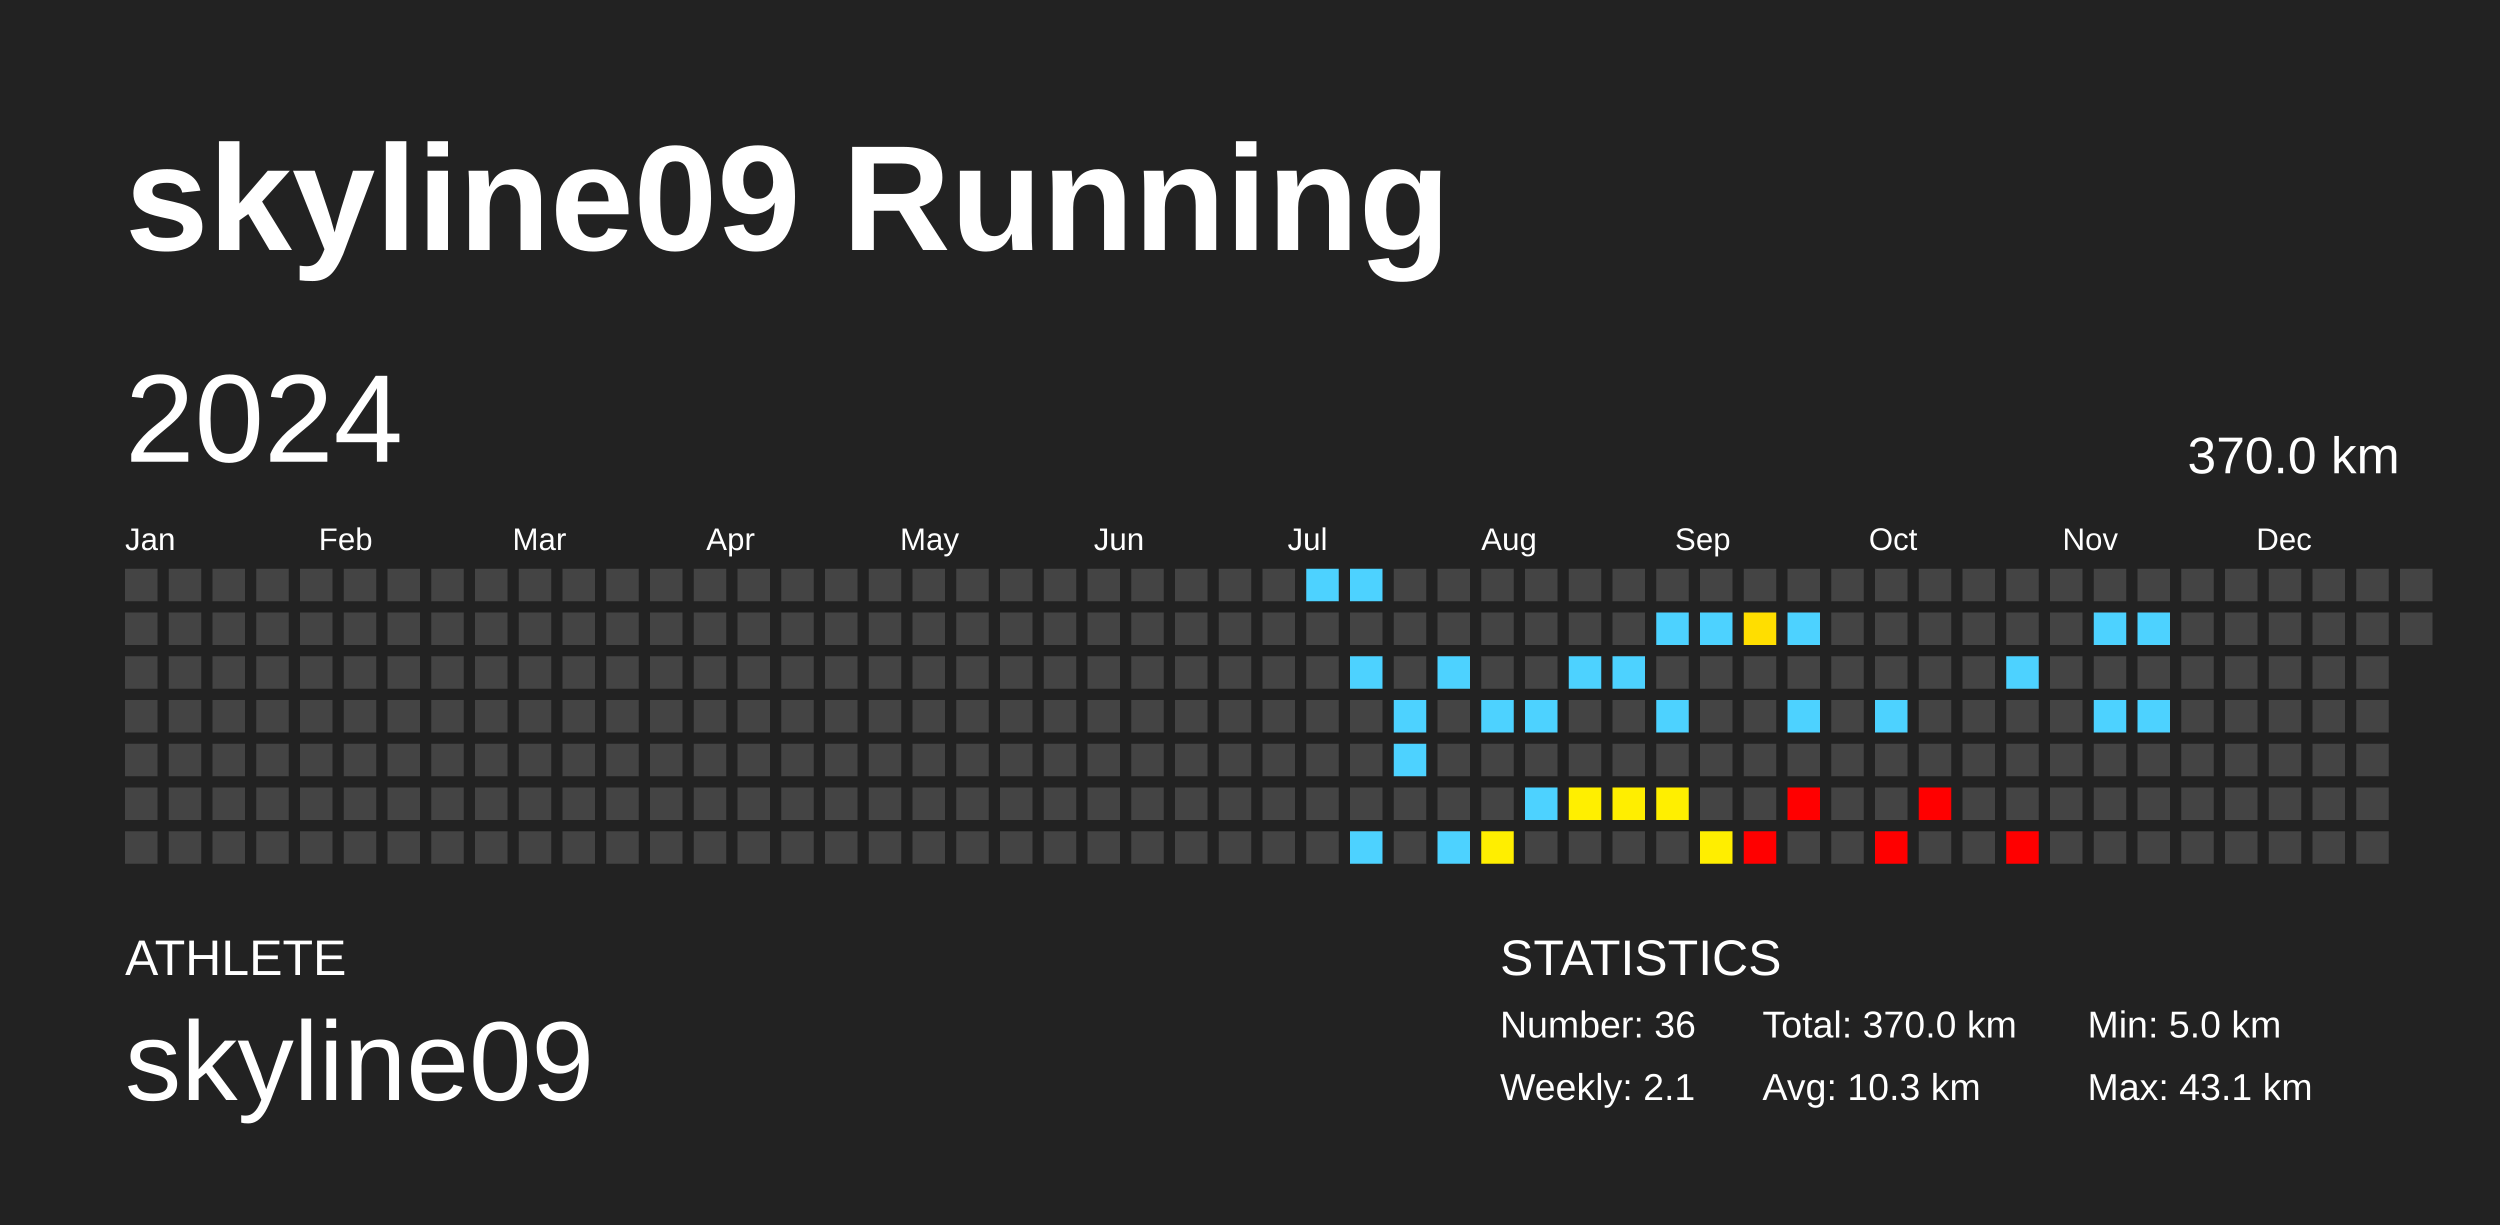
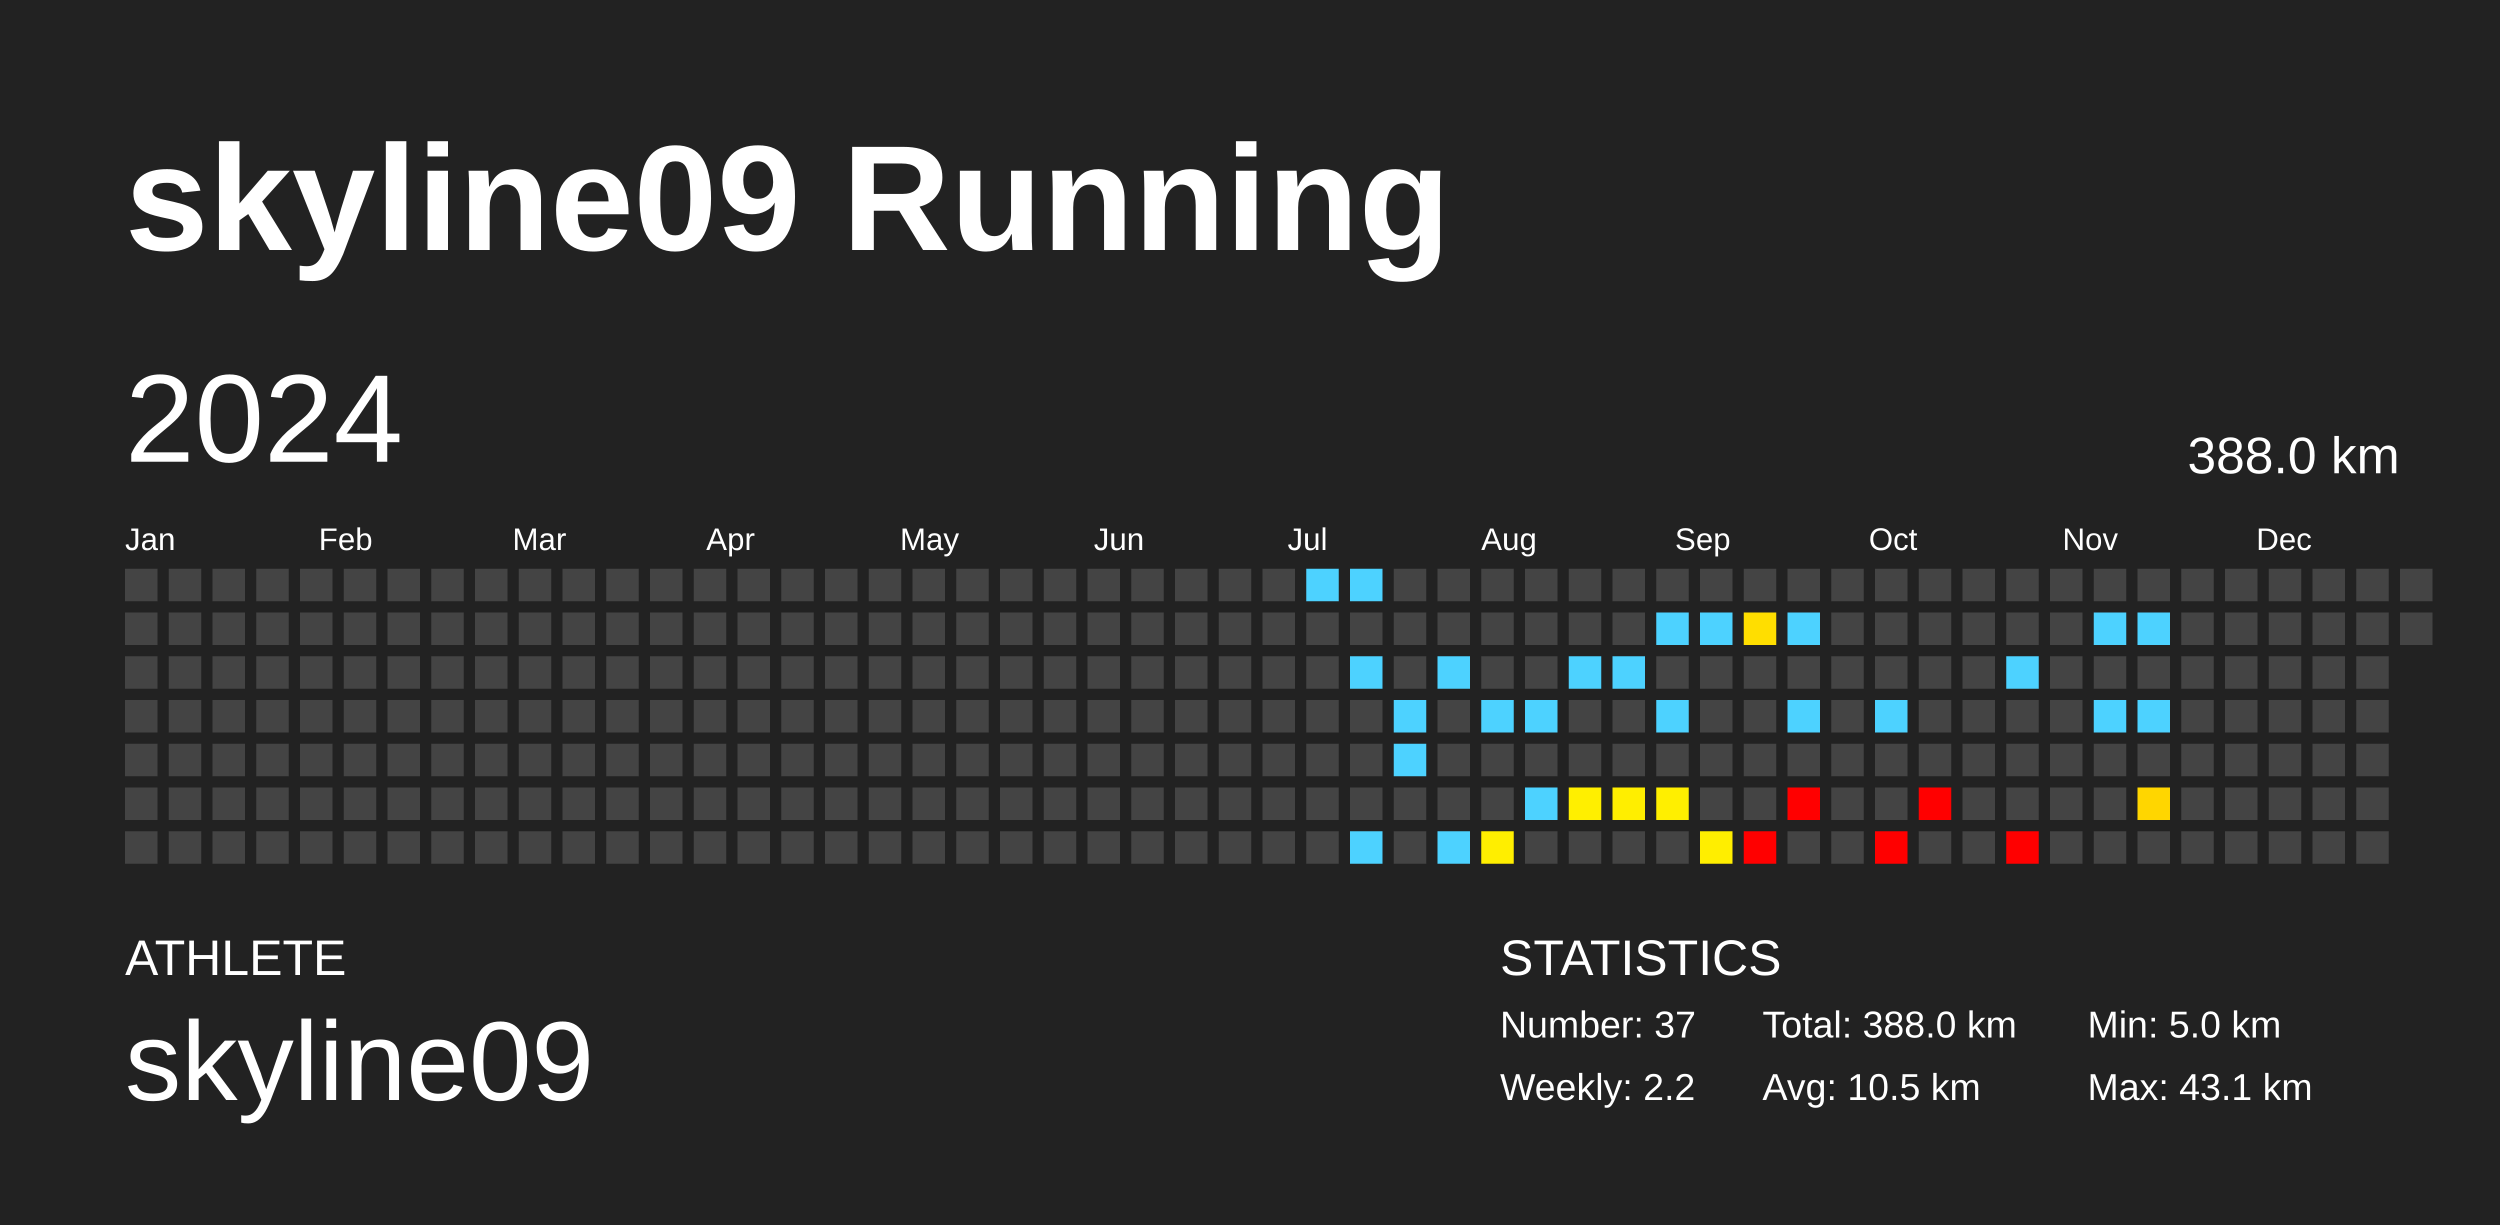
<svg xmlns="http://www.w3.org/2000/svg" baseProfile="full" height="98mm" version="1.1" viewBox="0,0,200,98" width="200mm">
  <defs />
  <rect fill="#222222" height="98" width="200" x="0" y="0" />
  <text fill="#FFFFFF" style="font-size:12px; font-family:Arial; font-weight:bold;" x="10" y="20">skyline09 Running</text>
  <text fill="#FFFFFF" style="font-size:4px; font-family:Arial" x="10" y="78">ATHLETE</text>
  <text fill="#FFFFFF" style="font-size:9px; font-family:Arial" x="10" y="88">skyline09</text>
  <text fill="#FFFFFF" style="font-size:4px; font-family:Arial" x="120" y="78">STATISTICS</text>
-   <text fill="#FFFFFF" style="font-size:3px; font-family:Arial" x="120" y="83">Number: 36</text>
-   <text fill="#FFFFFF" style="font-size:3px; font-family:Arial" x="120" y="88">Weekly: 2.1</text>
-   <text fill="#FFFFFF" style="font-size:3px; font-family:Arial" x="141" y="83">Total: 370.0 km</text>
-   <text fill="#FFFFFF" style="font-size:3px; font-family:Arial" x="141" y="88">Avg: 10.3 km</text>
+   <text fill="#FFFFFF" style="font-size:3px; font-family:Arial" x="120" y="83">Number: 37</text>
+   <text fill="#FFFFFF" style="font-size:3px; font-family:Arial" x="120" y="88">Weekly: 2.2</text>
+   <text fill="#FFFFFF" style="font-size:3px; font-family:Arial" x="141" y="83">Total: 388.0 km</text>
+   <text fill="#FFFFFF" style="font-size:3px; font-family:Arial" x="141" y="88">Avg: 10.5 km</text>
  <text fill="#FFFFFF" style="font-size:3px; font-family:Arial" x="167" y="83">Min: 5.0 km</text>
  <text fill="#FFFFFF" style="font-size:3px; font-family:Arial" x="167" y="88">Max: 43.1 km</text>
  <text dominant-baseline="hanging" fill="#FFFFFF" style="font-size:10.0px; font-family:Arial;" x="10" y="30">2024</text>
-   <text dominant-baseline="hanging" fill="#FFFFFF" style="font-size:4.125px; font-family:Arial;" x="175" y="35">370.0 km</text>
+   <text dominant-baseline="hanging" fill="#FFFFFF" style="font-size:4.125px; font-family:Arial;" x="175" y="35">388.0 km</text>
  <text fill="#FFFFFF" style="font-size:2.5px; font-family:Arial" x="10.0" y="44">Jan</text>
  <text fill="#FFFFFF" style="font-size:2.5px; font-family:Arial" x="25.5" y="44">Feb</text>
  <text fill="#FFFFFF" style="font-size:2.5px; font-family:Arial" x="41.0" y="44">Mar</text>
  <text fill="#FFFFFF" style="font-size:2.5px; font-family:Arial" x="56.5" y="44">Apr</text>
  <text fill="#FFFFFF" style="font-size:2.5px; font-family:Arial" x="72.0" y="44">May</text>
  <text fill="#FFFFFF" style="font-size:2.5px; font-family:Arial" x="87.5" y="44">Jun</text>
  <text fill="#FFFFFF" style="font-size:2.5px; font-family:Arial" x="103.0" y="44">Jul</text>
  <text fill="#FFFFFF" style="font-size:2.5px; font-family:Arial" x="118.5" y="44">Aug</text>
  <text fill="#FFFFFF" style="font-size:2.5px; font-family:Arial" x="134.0" y="44">Sep</text>
  <text fill="#FFFFFF" style="font-size:2.5px; font-family:Arial" x="149.5" y="44">Oct</text>
  <text fill="#FFFFFF" style="font-size:2.5px; font-family:Arial" x="165.0" y="44">Nov</text>
  <text fill="#FFFFFF" style="font-size:2.5px; font-family:Arial" x="180.5" y="44">Dec</text>
  <rect fill="#444444" height="2.6" width="2.6" x="10.0" y="45.5" />
  <rect fill="#444444" height="2.6" width="2.6" x="10.0" y="49.0" />
  <rect fill="#444444" height="2.6" width="2.6" x="10.0" y="52.5" />
  <rect fill="#444444" height="2.6" width="2.6" x="10.0" y="56.0" />
  <rect fill="#444444" height="2.6" width="2.6" x="10.0" y="59.5" />
  <rect fill="#444444" height="2.6" width="2.6" x="10.0" y="63.0" />
  <rect fill="#444444" height="2.6" width="2.6" x="10.0" y="66.5" />
  <rect fill="#444444" height="2.6" width="2.6" x="13.5" y="45.5" />
  <rect fill="#444444" height="2.6" width="2.6" x="13.5" y="49.0" />
  <rect fill="#444444" height="2.6" width="2.6" x="13.5" y="52.5" />
  <rect fill="#444444" height="2.6" width="2.6" x="13.5" y="56.0" />
  <rect fill="#444444" height="2.6" width="2.6" x="13.5" y="59.5" />
  <rect fill="#444444" height="2.6" width="2.6" x="13.5" y="63.0" />
  <rect fill="#444444" height="2.6" width="2.6" x="13.5" y="66.5" />
  <rect fill="#444444" height="2.6" width="2.6" x="17.0" y="45.5" />
  <rect fill="#444444" height="2.6" width="2.6" x="17.0" y="49.0" />
  <rect fill="#444444" height="2.6" width="2.6" x="17.0" y="52.5" />
  <rect fill="#444444" height="2.6" width="2.6" x="17.0" y="56.0" />
  <rect fill="#444444" height="2.6" width="2.6" x="17.0" y="59.5" />
  <rect fill="#444444" height="2.6" width="2.6" x="17.0" y="63.0" />
  <rect fill="#444444" height="2.6" width="2.6" x="17.0" y="66.5" />
  <rect fill="#444444" height="2.6" width="2.6" x="20.5" y="45.5" />
  <rect fill="#444444" height="2.6" width="2.6" x="20.5" y="49.0" />
  <rect fill="#444444" height="2.6" width="2.6" x="20.5" y="52.5" />
  <rect fill="#444444" height="2.6" width="2.6" x="20.5" y="56.0" />
  <rect fill="#444444" height="2.6" width="2.6" x="20.5" y="59.5" />
  <rect fill="#444444" height="2.6" width="2.6" x="20.5" y="63.0" />
  <rect fill="#444444" height="2.6" width="2.6" x="20.5" y="66.5" />
  <rect fill="#444444" height="2.6" width="2.6" x="24.0" y="45.5" />
  <rect fill="#444444" height="2.6" width="2.6" x="24.0" y="49.0" />
  <rect fill="#444444" height="2.6" width="2.6" x="24.0" y="52.5" />
  <rect fill="#444444" height="2.6" width="2.6" x="24.0" y="56.0" />
  <rect fill="#444444" height="2.6" width="2.6" x="24.0" y="59.5" />
  <rect fill="#444444" height="2.6" width="2.6" x="24.0" y="63.0" />
  <rect fill="#444444" height="2.6" width="2.6" x="24.0" y="66.5" />
  <rect fill="#444444" height="2.6" width="2.6" x="27.5" y="45.5" />
  <rect fill="#444444" height="2.6" width="2.6" x="27.5" y="49.0" />
  <rect fill="#444444" height="2.6" width="2.6" x="27.5" y="52.5" />
  <rect fill="#444444" height="2.6" width="2.6" x="27.5" y="56.0" />
  <rect fill="#444444" height="2.6" width="2.6" x="27.5" y="59.5" />
  <rect fill="#444444" height="2.6" width="2.6" x="27.5" y="63.0" />
  <rect fill="#444444" height="2.6" width="2.6" x="27.5" y="66.5" />
  <rect fill="#444444" height="2.6" width="2.6" x="31.0" y="45.5" />
  <rect fill="#444444" height="2.6" width="2.6" x="31.0" y="49.0" />
  <rect fill="#444444" height="2.6" width="2.6" x="31.0" y="52.5" />
  <rect fill="#444444" height="2.6" width="2.6" x="31.0" y="56.0" />
  <rect fill="#444444" height="2.6" width="2.6" x="31.0" y="59.5" />
  <rect fill="#444444" height="2.6" width="2.6" x="31.0" y="63.0" />
  <rect fill="#444444" height="2.6" width="2.6" x="31.0" y="66.5" />
  <rect fill="#444444" height="2.6" width="2.6" x="34.5" y="45.5" />
  <rect fill="#444444" height="2.6" width="2.6" x="34.5" y="49.0" />
  <rect fill="#444444" height="2.6" width="2.6" x="34.5" y="52.5" />
  <rect fill="#444444" height="2.6" width="2.6" x="34.5" y="56.0" />
  <rect fill="#444444" height="2.6" width="2.6" x="34.5" y="59.5" />
  <rect fill="#444444" height="2.6" width="2.6" x="34.5" y="63.0" />
  <rect fill="#444444" height="2.6" width="2.6" x="34.5" y="66.5" />
  <rect fill="#444444" height="2.6" width="2.6" x="38.0" y="45.5" />
  <rect fill="#444444" height="2.6" width="2.6" x="38.0" y="49.0" />
  <rect fill="#444444" height="2.6" width="2.6" x="38.0" y="52.5" />
  <rect fill="#444444" height="2.6" width="2.6" x="38.0" y="56.0" />
  <rect fill="#444444" height="2.6" width="2.6" x="38.0" y="59.5" />
  <rect fill="#444444" height="2.6" width="2.6" x="38.0" y="63.0" />
  <rect fill="#444444" height="2.6" width="2.6" x="38.0" y="66.5" />
  <rect fill="#444444" height="2.6" width="2.6" x="41.5" y="45.5" />
  <rect fill="#444444" height="2.6" width="2.6" x="41.5" y="49.0" />
  <rect fill="#444444" height="2.6" width="2.6" x="41.5" y="52.5" />
  <rect fill="#444444" height="2.6" width="2.6" x="41.5" y="56.0" />
  <rect fill="#444444" height="2.6" width="2.6" x="41.5" y="59.5" />
  <rect fill="#444444" height="2.6" width="2.6" x="41.5" y="63.0" />
  <rect fill="#444444" height="2.6" width="2.6" x="41.5" y="66.5" />
  <rect fill="#444444" height="2.6" width="2.6" x="45.0" y="45.5" />
  <rect fill="#444444" height="2.6" width="2.6" x="45.0" y="49.0" />
  <rect fill="#444444" height="2.6" width="2.6" x="45.0" y="52.5" />
  <rect fill="#444444" height="2.6" width="2.6" x="45.0" y="56.0" />
  <rect fill="#444444" height="2.6" width="2.6" x="45.0" y="59.5" />
  <rect fill="#444444" height="2.6" width="2.6" x="45.0" y="63.0" />
  <rect fill="#444444" height="2.6" width="2.6" x="45.0" y="66.5" />
  <rect fill="#444444" height="2.6" width="2.6" x="48.5" y="45.5" />
  <rect fill="#444444" height="2.6" width="2.6" x="48.5" y="49.0" />
  <rect fill="#444444" height="2.6" width="2.6" x="48.5" y="52.5" />
  <rect fill="#444444" height="2.6" width="2.6" x="48.5" y="56.0" />
  <rect fill="#444444" height="2.6" width="2.6" x="48.5" y="59.5" />
  <rect fill="#444444" height="2.6" width="2.6" x="48.5" y="63.0" />
  <rect fill="#444444" height="2.6" width="2.6" x="48.5" y="66.5" />
  <rect fill="#444444" height="2.6" width="2.6" x="52.0" y="45.5" />
  <rect fill="#444444" height="2.6" width="2.6" x="52.0" y="49.0" />
  <rect fill="#444444" height="2.6" width="2.6" x="52.0" y="52.5" />
  <rect fill="#444444" height="2.6" width="2.6" x="52.0" y="56.0" />
  <rect fill="#444444" height="2.6" width="2.6" x="52.0" y="59.5" />
  <rect fill="#444444" height="2.6" width="2.6" x="52.0" y="63.0" />
  <rect fill="#444444" height="2.6" width="2.6" x="52.0" y="66.5" />
  <rect fill="#444444" height="2.6" width="2.6" x="55.5" y="45.5" />
  <rect fill="#444444" height="2.6" width="2.6" x="55.5" y="49.0" />
  <rect fill="#444444" height="2.6" width="2.6" x="55.5" y="52.5" />
  <rect fill="#444444" height="2.6" width="2.6" x="55.5" y="56.0" />
  <rect fill="#444444" height="2.6" width="2.6" x="55.5" y="59.5" />
  <rect fill="#444444" height="2.6" width="2.6" x="55.5" y="63.0" />
  <rect fill="#444444" height="2.6" width="2.6" x="55.5" y="66.5" />
  <rect fill="#444444" height="2.6" width="2.6" x="59.0" y="45.5" />
  <rect fill="#444444" height="2.6" width="2.6" x="59.0" y="49.0" />
  <rect fill="#444444" height="2.6" width="2.6" x="59.0" y="52.5" />
  <rect fill="#444444" height="2.6" width="2.6" x="59.0" y="56.0" />
  <rect fill="#444444" height="2.6" width="2.6" x="59.0" y="59.5" />
  <rect fill="#444444" height="2.6" width="2.6" x="59.0" y="63.0" />
  <rect fill="#444444" height="2.6" width="2.6" x="59.0" y="66.5" />
  <rect fill="#444444" height="2.6" width="2.6" x="62.5" y="45.5" />
  <rect fill="#444444" height="2.6" width="2.6" x="62.5" y="49.0" />
  <rect fill="#444444" height="2.6" width="2.6" x="62.5" y="52.5" />
  <rect fill="#444444" height="2.6" width="2.6" x="62.5" y="56.0" />
  <rect fill="#444444" height="2.6" width="2.6" x="62.5" y="59.5" />
  <rect fill="#444444" height="2.6" width="2.6" x="62.5" y="63.0" />
  <rect fill="#444444" height="2.6" width="2.6" x="62.5" y="66.5" />
  <rect fill="#444444" height="2.6" width="2.6" x="66.0" y="45.5" />
  <rect fill="#444444" height="2.6" width="2.6" x="66.0" y="49.0" />
  <rect fill="#444444" height="2.6" width="2.6" x="66.0" y="52.5" />
  <rect fill="#444444" height="2.6" width="2.6" x="66.0" y="56.0" />
  <rect fill="#444444" height="2.6" width="2.6" x="66.0" y="59.5" />
  <rect fill="#444444" height="2.6" width="2.6" x="66.0" y="63.0" />
  <rect fill="#444444" height="2.6" width="2.6" x="66.0" y="66.5" />
  <rect fill="#444444" height="2.6" width="2.6" x="69.5" y="45.5" />
  <rect fill="#444444" height="2.6" width="2.6" x="69.5" y="49.0" />
  <rect fill="#444444" height="2.6" width="2.6" x="69.5" y="52.5" />
  <rect fill="#444444" height="2.6" width="2.6" x="69.5" y="56.0" />
  <rect fill="#444444" height="2.6" width="2.6" x="69.5" y="59.5" />
  <rect fill="#444444" height="2.6" width="2.6" x="69.5" y="63.0" />
  <rect fill="#444444" height="2.6" width="2.6" x="69.5" y="66.5" />
  <rect fill="#444444" height="2.6" width="2.6" x="73.0" y="45.5" />
  <rect fill="#444444" height="2.6" width="2.6" x="73.0" y="49.0" />
  <rect fill="#444444" height="2.6" width="2.6" x="73.0" y="52.5" />
  <rect fill="#444444" height="2.6" width="2.6" x="73.0" y="56.0" />
  <rect fill="#444444" height="2.6" width="2.6" x="73.0" y="59.5" />
  <rect fill="#444444" height="2.6" width="2.6" x="73.0" y="63.0" />
  <rect fill="#444444" height="2.6" width="2.6" x="73.0" y="66.5" />
  <rect fill="#444444" height="2.6" width="2.6" x="76.5" y="45.5" />
  <rect fill="#444444" height="2.6" width="2.6" x="76.5" y="49.0" />
  <rect fill="#444444" height="2.6" width="2.6" x="76.5" y="52.5" />
  <rect fill="#444444" height="2.6" width="2.6" x="76.5" y="56.0" />
  <rect fill="#444444" height="2.6" width="2.6" x="76.5" y="59.5" />
  <rect fill="#444444" height="2.6" width="2.6" x="76.5" y="63.0" />
  <rect fill="#444444" height="2.6" width="2.6" x="76.5" y="66.5" />
  <rect fill="#444444" height="2.6" width="2.6" x="80.0" y="45.5" />
  <rect fill="#444444" height="2.6" width="2.6" x="80.0" y="49.0" />
  <rect fill="#444444" height="2.6" width="2.6" x="80.0" y="52.5" />
  <rect fill="#444444" height="2.6" width="2.6" x="80.0" y="56.0" />
  <rect fill="#444444" height="2.6" width="2.6" x="80.0" y="59.5" />
  <rect fill="#444444" height="2.6" width="2.6" x="80.0" y="63.0" />
  <rect fill="#444444" height="2.6" width="2.6" x="80.0" y="66.5" />
  <rect fill="#444444" height="2.6" width="2.6" x="83.5" y="45.5" />
  <rect fill="#444444" height="2.6" width="2.6" x="83.5" y="49.0" />
  <rect fill="#444444" height="2.6" width="2.6" x="83.5" y="52.5" />
  <rect fill="#444444" height="2.6" width="2.6" x="83.5" y="56.0" />
  <rect fill="#444444" height="2.6" width="2.6" x="83.5" y="59.5" />
  <rect fill="#444444" height="2.6" width="2.6" x="83.5" y="63.0" />
  <rect fill="#444444" height="2.6" width="2.6" x="83.5" y="66.5" />
  <rect fill="#444444" height="2.6" width="2.6" x="87.0" y="45.5" />
  <rect fill="#444444" height="2.6" width="2.6" x="87.0" y="49.0" />
  <rect fill="#444444" height="2.6" width="2.6" x="87.0" y="52.5" />
  <rect fill="#444444" height="2.6" width="2.6" x="87.0" y="56.0" />
  <rect fill="#444444" height="2.6" width="2.6" x="87.0" y="59.5" />
  <rect fill="#444444" height="2.6" width="2.6" x="87.0" y="63.0" />
  <rect fill="#444444" height="2.6" width="2.6" x="87.0" y="66.5" />
  <rect fill="#444444" height="2.6" width="2.6" x="90.5" y="45.5" />
  <rect fill="#444444" height="2.6" width="2.6" x="90.5" y="49.0" />
  <rect fill="#444444" height="2.6" width="2.6" x="90.5" y="52.5" />
  <rect fill="#444444" height="2.6" width="2.6" x="90.5" y="56.0" />
  <rect fill="#444444" height="2.6" width="2.6" x="90.5" y="59.5" />
  <rect fill="#444444" height="2.6" width="2.6" x="90.5" y="63.0" />
  <rect fill="#444444" height="2.6" width="2.6" x="90.5" y="66.5" />
  <rect fill="#444444" height="2.6" width="2.6" x="94.0" y="45.5" />
  <rect fill="#444444" height="2.6" width="2.6" x="94.0" y="49.0" />
  <rect fill="#444444" height="2.6" width="2.6" x="94.0" y="52.5" />
  <rect fill="#444444" height="2.6" width="2.6" x="94.0" y="56.0" />
  <rect fill="#444444" height="2.6" width="2.6" x="94.0" y="59.5" />
  <rect fill="#444444" height="2.6" width="2.6" x="94.0" y="63.0" />
  <rect fill="#444444" height="2.6" width="2.6" x="94.0" y="66.5" />
  <rect fill="#444444" height="2.6" width="2.6" x="97.5" y="45.5" />
  <rect fill="#444444" height="2.6" width="2.6" x="97.5" y="49.0" />
  <rect fill="#444444" height="2.6" width="2.6" x="97.5" y="52.5" />
  <rect fill="#444444" height="2.6" width="2.6" x="97.5" y="56.0" />
  <rect fill="#444444" height="2.6" width="2.6" x="97.5" y="59.5" />
  <rect fill="#444444" height="2.6" width="2.6" x="97.5" y="63.0" />
  <rect fill="#444444" height="2.6" width="2.6" x="97.5" y="66.5" />
  <rect fill="#444444" height="2.6" width="2.6" x="101.0" y="45.5" />
  <rect fill="#444444" height="2.6" width="2.6" x="101.0" y="49.0" />
  <rect fill="#444444" height="2.6" width="2.6" x="101.0" y="52.5" />
  <rect fill="#444444" height="2.6" width="2.6" x="101.0" y="56.0" />
  <rect fill="#444444" height="2.6" width="2.6" x="101.0" y="59.5" />
  <rect fill="#444444" height="2.6" width="2.6" x="101.0" y="63.0" />
  <rect fill="#444444" height="2.6" width="2.6" x="101.0" y="66.5" />
  <rect fill="#4dd2ff" height="2.6" width="2.6" x="104.5" y="45.5" />
  <rect fill="#444444" height="2.6" width="2.6" x="104.5" y="49.0" />
  <rect fill="#444444" height="2.6" width="2.6" x="104.5" y="52.5" />
  <rect fill="#444444" height="2.6" width="2.6" x="104.5" y="56.0" />
  <rect fill="#444444" height="2.6" width="2.6" x="104.5" y="59.5" />
  <rect fill="#444444" height="2.6" width="2.6" x="104.5" y="63.0" />
  <rect fill="#444444" height="2.6" width="2.6" x="104.5" y="66.5" />
  <rect fill="#4dd2ff" height="2.6" width="2.6" x="108.0" y="45.5" />
  <rect fill="#444444" height="2.6" width="2.6" x="108.0" y="49.0" />
  <rect fill="#4dd2ff" height="2.6" width="2.6" x="108.0" y="52.5" />
  <rect fill="#444444" height="2.6" width="2.6" x="108.0" y="56.0" />
  <rect fill="#444444" height="2.6" width="2.6" x="108.0" y="59.5" />
  <rect fill="#444444" height="2.6" width="2.6" x="108.0" y="63.0" />
  <rect fill="#4dd2ff" height="2.6" width="2.6" x="108.0" y="66.5" />
  <rect fill="#444444" height="2.6" width="2.6" x="111.5" y="45.5" />
  <rect fill="#444444" height="2.6" width="2.6" x="111.5" y="49.0" />
  <rect fill="#444444" height="2.6" width="2.6" x="111.5" y="52.5" />
  <rect fill="#4dd2ff" height="2.6" width="2.6" x="111.5" y="56.0" />
  <rect fill="#4dd2ff" height="2.6" width="2.6" x="111.5" y="59.5" />
  <rect fill="#444444" height="2.6" width="2.6" x="111.5" y="63.0" />
  <rect fill="#444444" height="2.6" width="2.6" x="111.5" y="66.5" />
  <rect fill="#444444" height="2.6" width="2.6" x="115.0" y="45.5" />
  <rect fill="#444444" height="2.6" width="2.6" x="115.0" y="49.0" />
  <rect fill="#4dd2ff" height="2.6" width="2.6" x="115.0" y="52.5" />
  <rect fill="#444444" height="2.6" width="2.6" x="115.0" y="56.0" />
  <rect fill="#444444" height="2.6" width="2.6" x="115.0" y="59.5" />
  <rect fill="#444444" height="2.6" width="2.6" x="115.0" y="63.0" />
  <rect fill="#4dd2ff" height="2.6" width="2.6" x="115.0" y="66.5" />
  <rect fill="#444444" height="2.6" width="2.6" x="118.5" y="45.5" />
  <rect fill="#444444" height="2.6" width="2.6" x="118.5" y="49.0" />
  <rect fill="#444444" height="2.6" width="2.6" x="118.5" y="52.5" />
  <rect fill="#4dd2ff" height="2.6" width="2.6" x="118.5" y="56.0" />
  <rect fill="#444444" height="2.6" width="2.6" x="118.5" y="59.5" />
  <rect fill="#444444" height="2.6" width="2.6" x="118.5" y="63.0" />
  <rect fill="#ffee00" height="2.6" width="2.6" x="118.5" y="66.5" />
  <rect fill="#444444" height="2.6" width="2.6" x="122.0" y="45.5" />
  <rect fill="#444444" height="2.6" width="2.6" x="122.0" y="49.0" />
  <rect fill="#444444" height="2.6" width="2.6" x="122.0" y="52.5" />
  <rect fill="#4dd2ff" height="2.6" width="2.6" x="122.0" y="56.0" />
  <rect fill="#444444" height="2.6" width="2.6" x="122.0" y="59.5" />
  <rect fill="#4dd2ff" height="2.6" width="2.6" x="122.0" y="63.0" />
  <rect fill="#444444" height="2.6" width="2.6" x="122.0" y="66.5" />
  <rect fill="#444444" height="2.6" width="2.6" x="125.5" y="45.5" />
  <rect fill="#444444" height="2.6" width="2.6" x="125.5" y="49.0" />
  <rect fill="#4dd2ff" height="2.6" width="2.6" x="125.5" y="52.5" />
  <rect fill="#444444" height="2.6" width="2.6" x="125.5" y="56.0" />
  <rect fill="#444444" height="2.6" width="2.6" x="125.5" y="59.5" />
  <rect fill="#ffef00" height="2.6" width="2.6" x="125.5" y="63.0" />
  <rect fill="#444444" height="2.6" width="2.6" x="125.5" y="66.5" />
  <rect fill="#444444" height="2.6" width="2.6" x="129.0" y="45.5" />
  <rect fill="#444444" height="2.6" width="2.6" x="129.0" y="49.0" />
  <rect fill="#4dd2ff" height="2.6" width="2.6" x="129.0" y="52.5" />
  <rect fill="#444444" height="2.6" width="2.6" x="129.0" y="56.0" />
  <rect fill="#444444" height="2.6" width="2.6" x="129.0" y="59.5" />
  <rect fill="#ffee00" height="2.6" width="2.6" x="129.0" y="63.0" />
  <rect fill="#444444" height="2.6" width="2.6" x="129.0" y="66.5" />
  <rect fill="#444444" height="2.6" width="2.6" x="132.5" y="45.5" />
  <rect fill="#4dd2ff" height="2.6" width="2.6" x="132.5" y="49.0" />
  <rect fill="#444444" height="2.6" width="2.6" x="132.5" y="52.5" />
  <rect fill="#4dd2ff" height="2.6" width="2.6" x="132.5" y="56.0" />
  <rect fill="#444444" height="2.6" width="2.6" x="132.5" y="59.5" />
  <rect fill="#ffef00" height="2.6" width="2.6" x="132.5" y="63.0" />
  <rect fill="#444444" height="2.6" width="2.6" x="132.5" y="66.5" />
  <rect fill="#444444" height="2.6" width="2.6" x="136.0" y="45.5" />
  <rect fill="#4dd2ff" height="2.6" width="2.6" x="136.0" y="49.0" />
  <rect fill="#444444" height="2.6" width="2.6" x="136.0" y="52.5" />
  <rect fill="#444444" height="2.6" width="2.6" x="136.0" y="56.0" />
  <rect fill="#444444" height="2.6" width="2.6" x="136.0" y="59.5" />
  <rect fill="#444444" height="2.6" width="2.6" x="136.0" y="63.0" />
  <rect fill="#ffee00" height="2.6" width="2.6" x="136.0" y="66.5" />
  <rect fill="#444444" height="2.6" width="2.6" x="139.5" y="45.5" />
  <rect fill="#ffde00" height="2.6" width="2.6" x="139.5" y="49.0" />
  <rect fill="#444444" height="2.6" width="2.6" x="139.5" y="52.5" />
  <rect fill="#444444" height="2.6" width="2.6" x="139.5" y="56.0" />
  <rect fill="#444444" height="2.6" width="2.6" x="139.5" y="59.5" />
  <rect fill="#444444" height="2.6" width="2.6" x="139.5" y="63.0" />
  <rect fill="red" height="2.6" width="2.6" x="139.5" y="66.5" />
  <rect fill="#444444" height="2.6" width="2.6" x="143.0" y="45.5" />
  <rect fill="#4dd2ff" height="2.6" width="2.6" x="143.0" y="49.0" />
  <rect fill="#444444" height="2.6" width="2.6" x="143.0" y="52.5" />
  <rect fill="#4dd2ff" height="2.6" width="2.6" x="143.0" y="56.0" />
  <rect fill="#444444" height="2.6" width="2.6" x="143.0" y="59.5" />
  <rect fill="red" height="2.6" width="2.6" x="143.0" y="63.0" />
  <rect fill="#444444" height="2.6" width="2.6" x="143.0" y="66.5" />
  <rect fill="#444444" height="2.6" width="2.6" x="146.5" y="45.5" />
  <rect fill="#444444" height="2.6" width="2.6" x="146.5" y="49.0" />
  <rect fill="#444444" height="2.6" width="2.6" x="146.5" y="52.5" />
  <rect fill="#444444" height="2.6" width="2.6" x="146.5" y="56.0" />
  <rect fill="#444444" height="2.6" width="2.6" x="146.5" y="59.5" />
  <rect fill="#444444" height="2.6" width="2.6" x="146.5" y="63.0" />
  <rect fill="#444444" height="2.6" width="2.6" x="146.5" y="66.5" />
  <rect fill="#444444" height="2.6" width="2.6" x="150.0" y="45.5" />
  <rect fill="#444444" height="2.6" width="2.6" x="150.0" y="49.0" />
  <rect fill="#444444" height="2.6" width="2.6" x="150.0" y="52.5" />
  <rect fill="#4dd2ff" height="2.6" width="2.6" x="150.0" y="56.0" />
  <rect fill="#444444" height="2.6" width="2.6" x="150.0" y="59.5" />
  <rect fill="#444444" height="2.6" width="2.6" x="150.0" y="63.0" />
  <rect fill="red" height="2.6" width="2.6" x="150.0" y="66.5" />
  <rect fill="#444444" height="2.6" width="2.6" x="153.5" y="45.5" />
  <rect fill="#444444" height="2.6" width="2.6" x="153.5" y="49.0" />
  <rect fill="#444444" height="2.6" width="2.6" x="153.5" y="52.5" />
  <rect fill="#444444" height="2.6" width="2.6" x="153.5" y="56.0" />
  <rect fill="#444444" height="2.6" width="2.6" x="153.5" y="59.5" />
  <rect fill="red" height="2.6" width="2.6" x="153.5" y="63.0" />
  <rect fill="#444444" height="2.6" width="2.6" x="153.5" y="66.5" />
  <rect fill="#444444" height="2.6" width="2.6" x="157.0" y="45.5" />
  <rect fill="#444444" height="2.6" width="2.6" x="157.0" y="49.0" />
  <rect fill="#444444" height="2.6" width="2.6" x="157.0" y="52.5" />
  <rect fill="#444444" height="2.6" width="2.6" x="157.0" y="56.0" />
  <rect fill="#444444" height="2.6" width="2.6" x="157.0" y="59.5" />
  <rect fill="#444444" height="2.6" width="2.6" x="157.0" y="63.0" />
  <rect fill="#444444" height="2.6" width="2.6" x="157.0" y="66.5" />
  <rect fill="#444444" height="2.6" width="2.6" x="160.5" y="45.5" />
  <rect fill="#444444" height="2.6" width="2.6" x="160.5" y="49.0" />
  <rect fill="#4dd2ff" height="2.6" width="2.6" x="160.5" y="52.5" />
  <rect fill="#444444" height="2.6" width="2.6" x="160.5" y="56.0" />
  <rect fill="#444444" height="2.6" width="2.6" x="160.5" y="59.5" />
  <rect fill="#444444" height="2.6" width="2.6" x="160.5" y="63.0" />
  <rect fill="red" height="2.6" width="2.6" x="160.5" y="66.5" />
  <rect fill="#444444" height="2.6" width="2.6" x="164.0" y="45.5" />
  <rect fill="#444444" height="2.6" width="2.6" x="164.0" y="49.0" />
  <rect fill="#444444" height="2.6" width="2.6" x="164.0" y="52.5" />
  <rect fill="#444444" height="2.6" width="2.6" x="164.0" y="56.0" />
  <rect fill="#444444" height="2.6" width="2.6" x="164.0" y="59.5" />
  <rect fill="#444444" height="2.6" width="2.6" x="164.0" y="63.0" />
  <rect fill="#444444" height="2.6" width="2.6" x="164.0" y="66.5" />
  <rect fill="#444444" height="2.6" width="2.6" x="167.5" y="45.5" />
  <rect fill="#4dd2ff" height="2.6" width="2.6" x="167.5" y="49.0" />
  <rect fill="#444444" height="2.6" width="2.6" x="167.5" y="52.5" />
  <rect fill="#4dd2ff" height="2.6" width="2.6" x="167.5" y="56.0" />
  <rect fill="#444444" height="2.6" width="2.6" x="167.5" y="59.5" />
  <rect fill="#444444" height="2.6" width="2.6" x="167.5" y="63.0" />
  <rect fill="#444444" height="2.6" width="2.6" x="167.5" y="66.5" />
  <rect fill="#444444" height="2.6" width="2.6" x="171.0" y="45.5" />
  <rect fill="#4dd2ff" height="2.6" width="2.6" x="171.0" y="49.0" />
  <rect fill="#444444" height="2.6" width="2.6" x="171.0" y="52.5" />
  <rect fill="#4dd2ff" height="2.6" width="2.6" x="171.0" y="56.0" />
  <rect fill="#444444" height="2.6" width="2.6" x="171.0" y="59.5" />
-   <rect fill="#444444" height="2.6" width="2.6" x="171.0" y="63.0" />
+   <rect fill="#ffd600" height="2.6" width="2.6" x="171.0" y="63.0" />
  <rect fill="#444444" height="2.6" width="2.6" x="171.0" y="66.5" />
  <rect fill="#444444" height="2.6" width="2.6" x="174.5" y="45.5" />
  <rect fill="#444444" height="2.6" width="2.6" x="174.5" y="49.0" />
  <rect fill="#444444" height="2.6" width="2.6" x="174.5" y="52.5" />
  <rect fill="#444444" height="2.6" width="2.6" x="174.5" y="56.0" />
  <rect fill="#444444" height="2.6" width="2.6" x="174.5" y="59.5" />
  <rect fill="#444444" height="2.6" width="2.6" x="174.5" y="63.0" />
  <rect fill="#444444" height="2.6" width="2.6" x="174.5" y="66.5" />
  <rect fill="#444444" height="2.6" width="2.6" x="178.0" y="45.5" />
  <rect fill="#444444" height="2.6" width="2.6" x="178.0" y="49.0" />
  <rect fill="#444444" height="2.6" width="2.6" x="178.0" y="52.5" />
  <rect fill="#444444" height="2.6" width="2.6" x="178.0" y="56.0" />
  <rect fill="#444444" height="2.6" width="2.6" x="178.0" y="59.5" />
  <rect fill="#444444" height="2.6" width="2.6" x="178.0" y="63.0" />
  <rect fill="#444444" height="2.6" width="2.6" x="178.0" y="66.5" />
  <rect fill="#444444" height="2.6" width="2.6" x="181.5" y="45.5" />
  <rect fill="#444444" height="2.6" width="2.6" x="181.5" y="49.0" />
  <rect fill="#444444" height="2.6" width="2.6" x="181.5" y="52.5" />
  <rect fill="#444444" height="2.6" width="2.6" x="181.5" y="56.0" />
  <rect fill="#444444" height="2.6" width="2.6" x="181.5" y="59.5" />
  <rect fill="#444444" height="2.6" width="2.6" x="181.5" y="63.0" />
  <rect fill="#444444" height="2.6" width="2.6" x="181.5" y="66.5" />
  <rect fill="#444444" height="2.6" width="2.6" x="185.0" y="45.5" />
  <rect fill="#444444" height="2.6" width="2.6" x="185.0" y="49.0" />
  <rect fill="#444444" height="2.6" width="2.6" x="185.0" y="52.5" />
  <rect fill="#444444" height="2.6" width="2.6" x="185.0" y="56.0" />
  <rect fill="#444444" height="2.6" width="2.6" x="185.0" y="59.5" />
  <rect fill="#444444" height="2.6" width="2.6" x="185.0" y="63.0" />
  <rect fill="#444444" height="2.6" width="2.6" x="185.0" y="66.5" />
  <rect fill="#444444" height="2.6" width="2.6" x="188.5" y="45.5" />
  <rect fill="#444444" height="2.6" width="2.6" x="188.5" y="49.0" />
  <rect fill="#444444" height="2.6" width="2.6" x="188.5" y="52.5" />
  <rect fill="#444444" height="2.6" width="2.6" x="188.5" y="56.0" />
  <rect fill="#444444" height="2.6" width="2.6" x="188.5" y="59.5" />
  <rect fill="#444444" height="2.6" width="2.6" x="188.5" y="63.0" />
  <rect fill="#444444" height="2.6" width="2.6" x="188.5" y="66.5" />
  <rect fill="#444444" height="2.6" width="2.6" x="192.0" y="45.5" />
  <rect fill="#444444" height="2.6" width="2.6" x="192.0" y="49.0" />
</svg>
